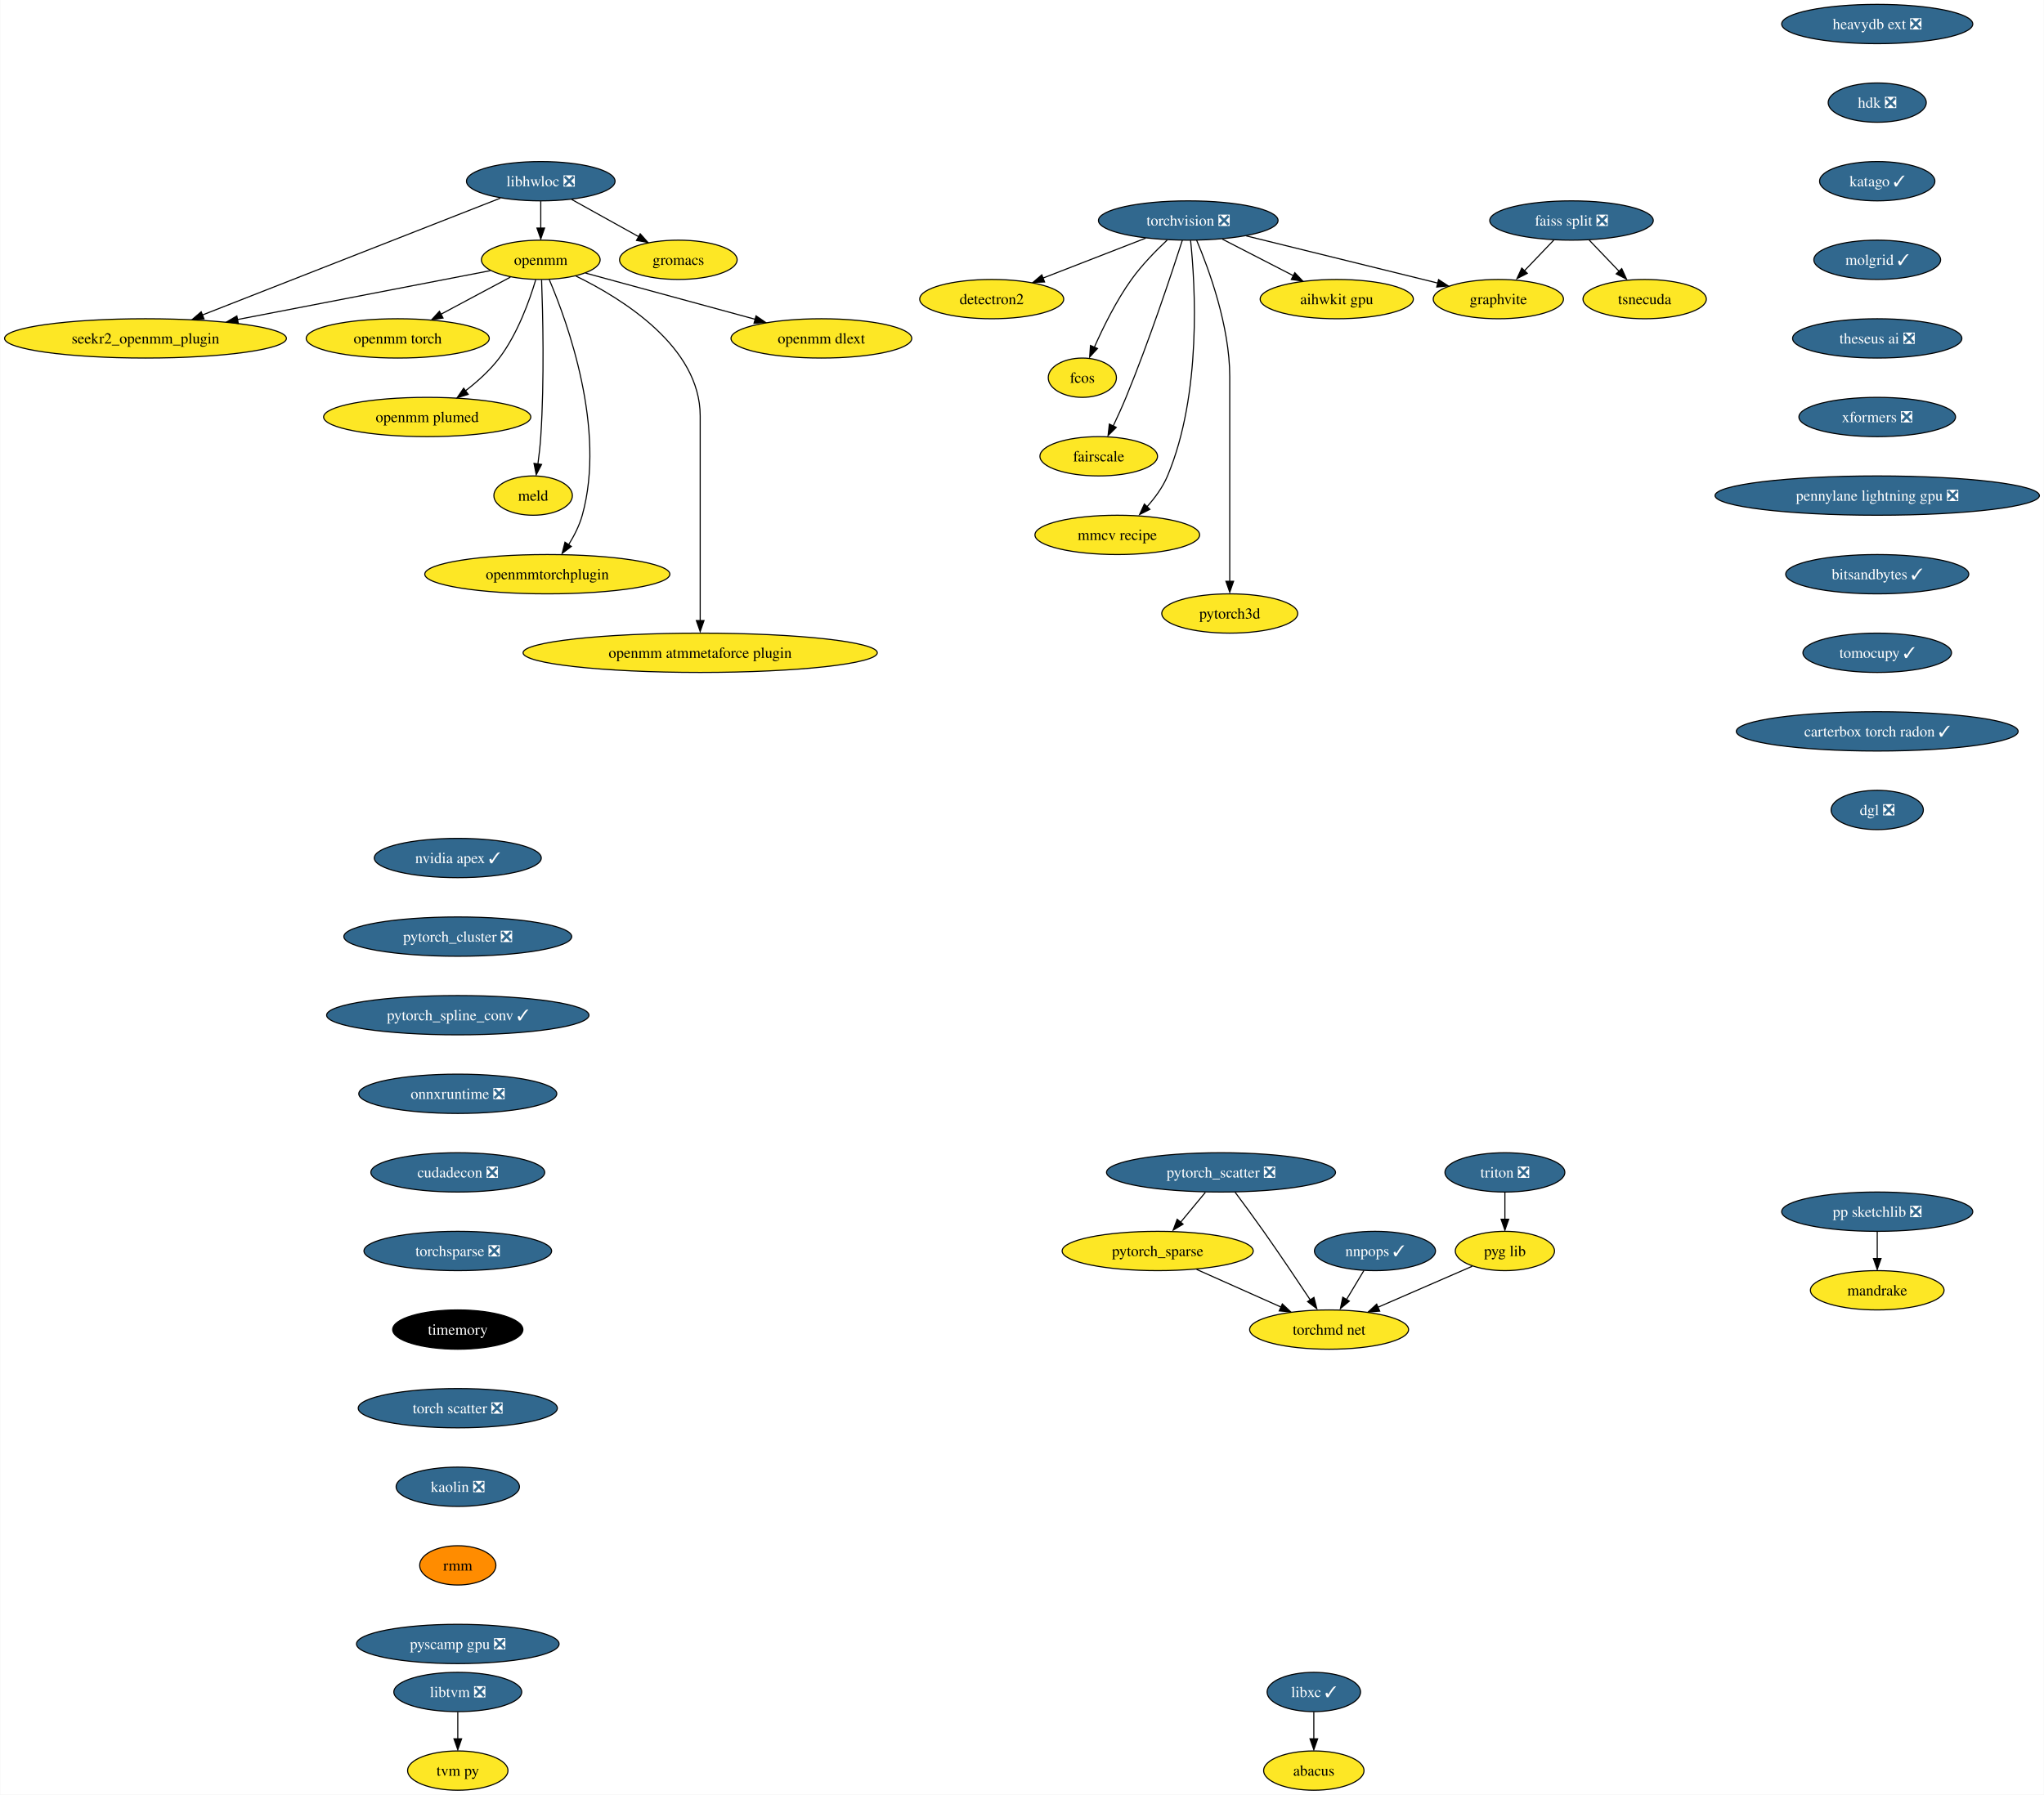
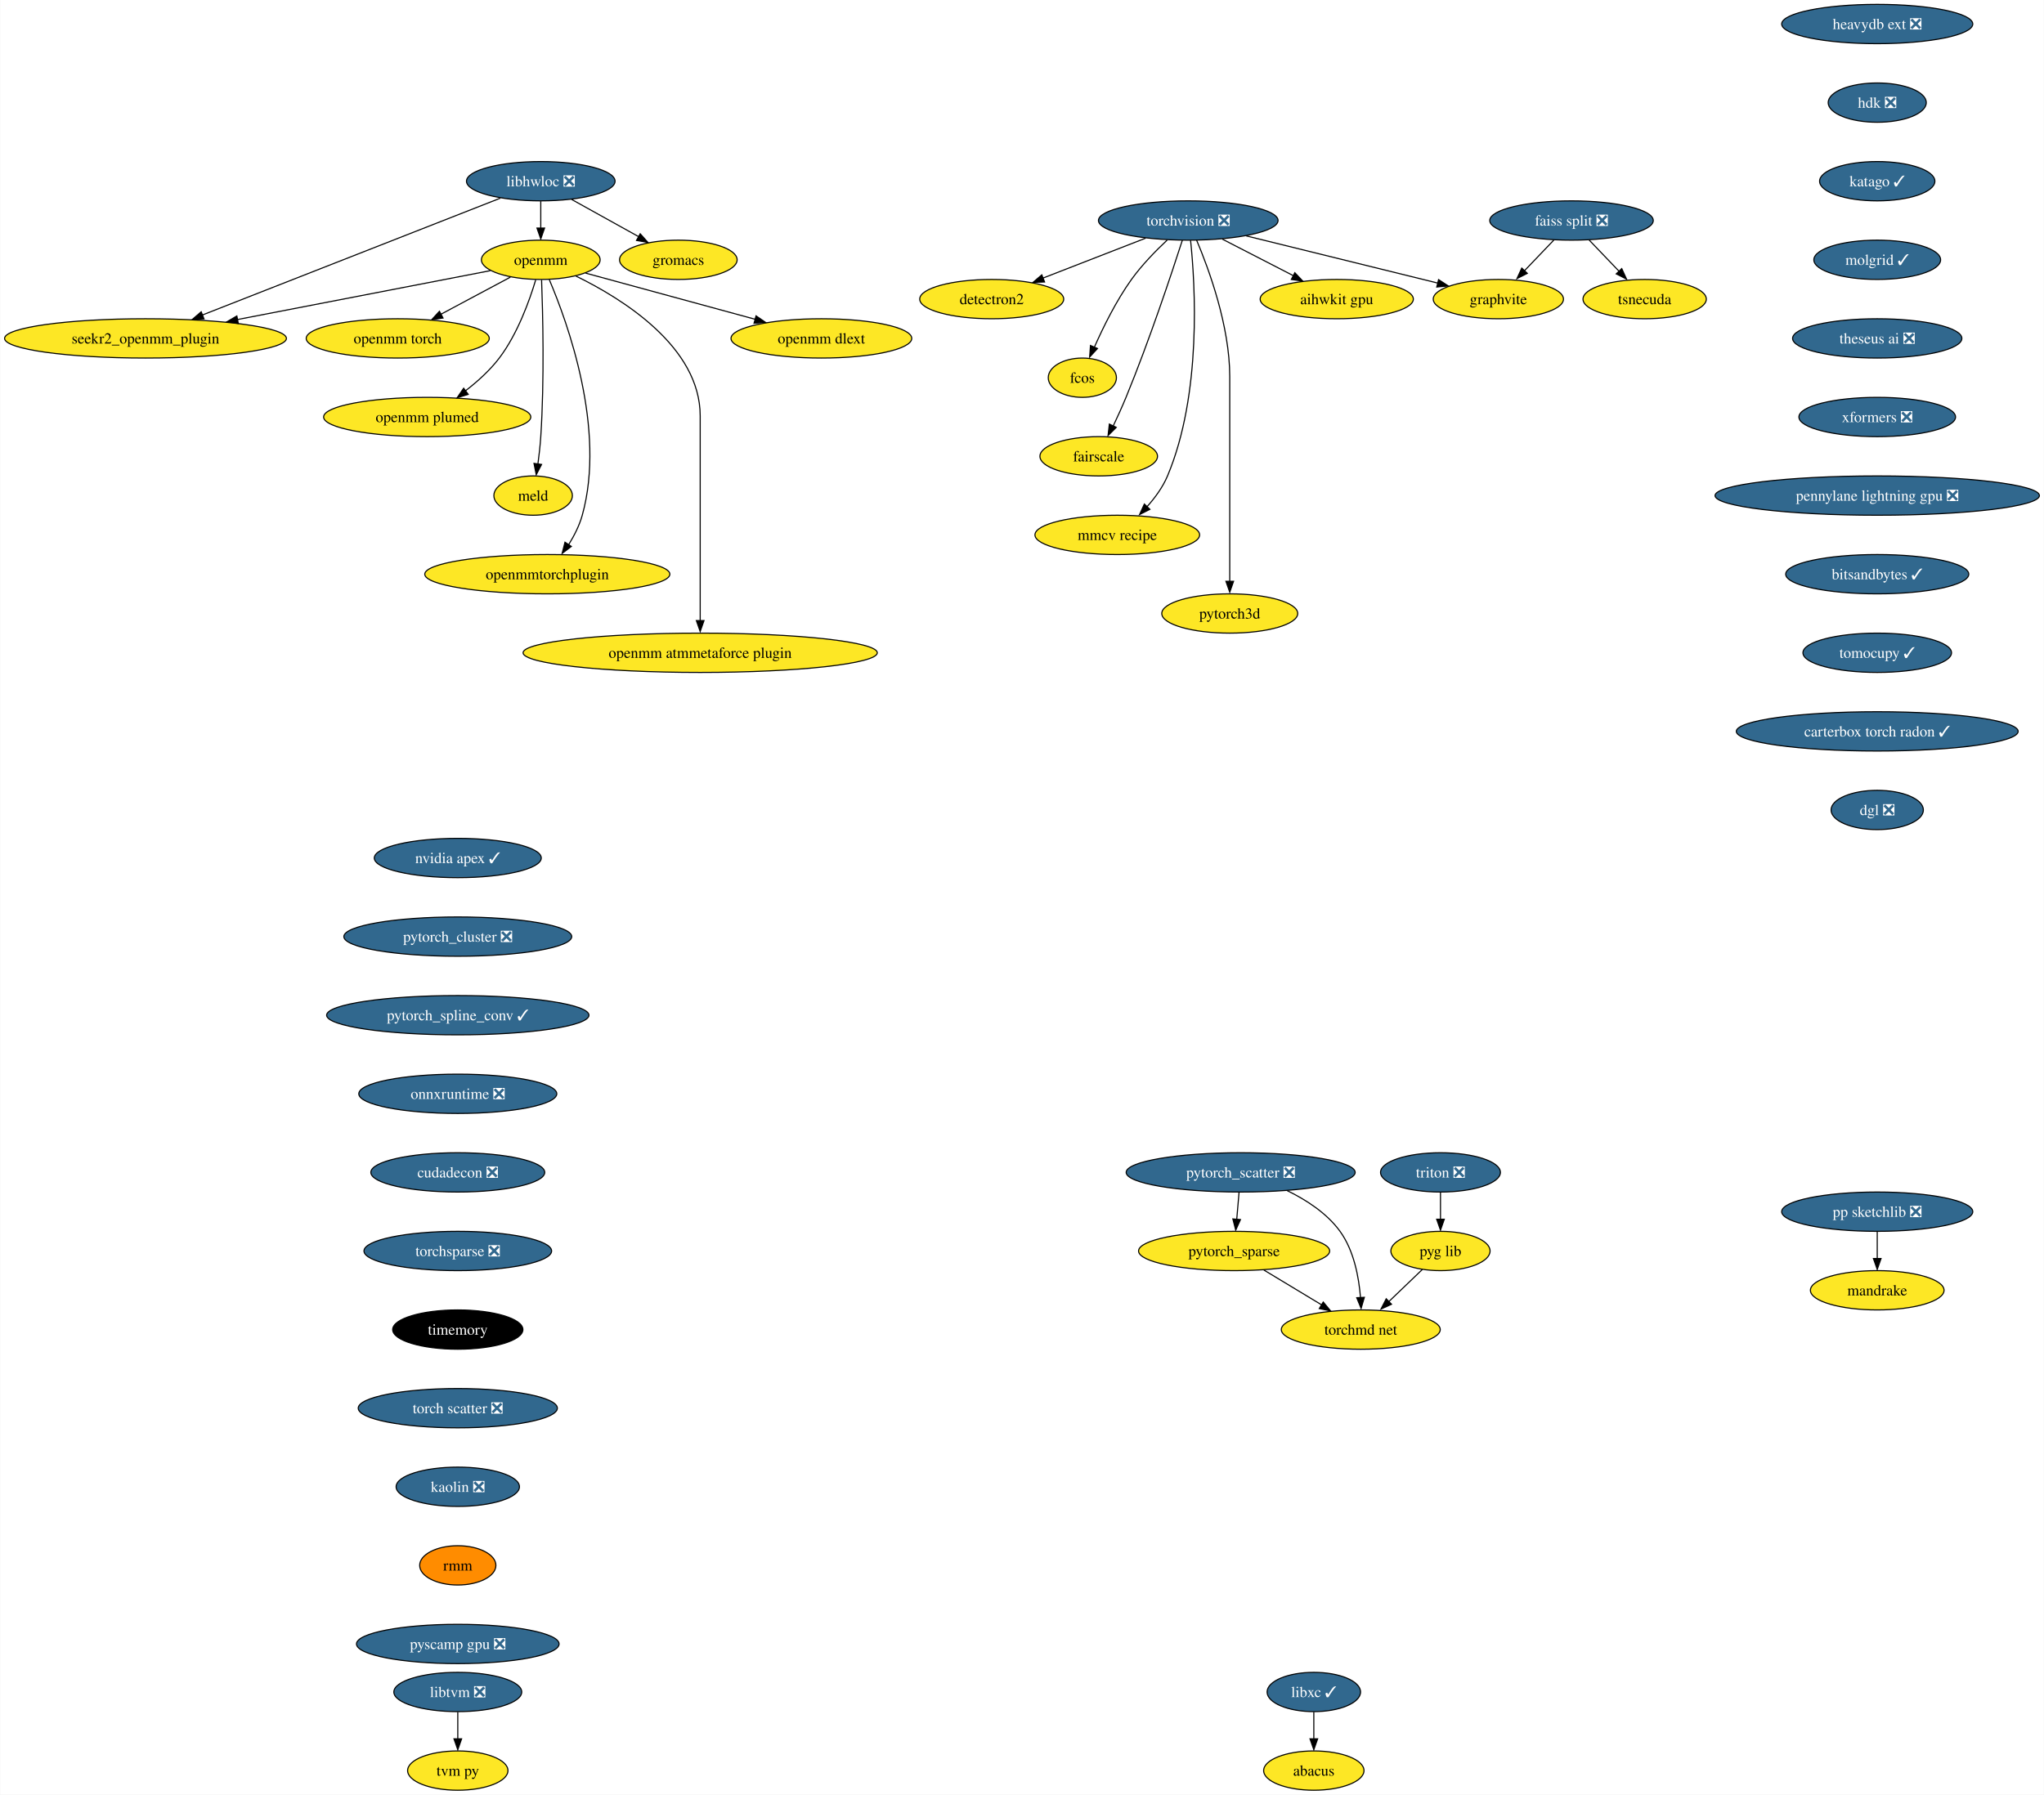
<svg xmlns="http://www.w3.org/2000/svg" xmlns:xlink="http://www.w3.org/1999/xlink" width="1872pt" height="1644pt" viewBox="0.00 0.00 1871.61 1644.00">
  <g id="graph0" class="graph" transform="scale(1 1) rotate(0) translate(4 1640)">
    <polygon fill="white" stroke="none" points="-4,4 -4,-1640 1867.61,-1640 1867.61,4 -4,4" />
    <g id="node1" class="node">
      <g id="a_node1">
        <a xlink:href="https://github.com/conda-forge/libhwloc-feedstock/pull/67" xlink:title="libhwloc ❎">
          <ellipse fill="#31688e" stroke="black" cx="491.07" cy="-1474" rx="68.04" ry="18" />
          <text text-anchor="middle" x="491.07" y="-1469.33" font-family="Times,serif" font-size="14.00" fill="white">libhwloc ❎</text>
        </a>
      </g>
    </g>
    <g id="node2" class="node">
      <g id="a_node2">
        <a xlink:href="https://github.com/conda-forge/openmm-feedstock" xlink:title="openmm">
          <ellipse fill="#fde725" stroke="black" cx="491.07" cy="-1402" rx="54.36" ry="18" />
          <text text-anchor="middle" x="491.07" y="-1397.33" font-family="Times,serif" font-size="14.00">openmm</text>
        </a>
      </g>
    </g>
    <g id="edge1" class="edge">
      <path fill="none" stroke="black" d="M491.07,-1455.7C491.07,-1448.24 491.07,-1439.32 491.07,-1430.97" />
      <polygon fill="black" stroke="black" points="494.57,-1431.1 491.07,-1421.1 487.57,-1431.1 494.57,-1431.1" />
    </g>
    <g id="node3" class="node">
      <g id="a_node3">
        <a xlink:href="https://github.com/conda-forge/seekr2_openmm_plugin-feedstock" xlink:title="seekr2_openmm_plugin">
          <ellipse fill="#fde725" stroke="black" cx="129.07" cy="-1330" rx="129.07" ry="18" />
          <text text-anchor="middle" x="129.07" y="-1325.33" font-family="Times,serif" font-size="14.00">seekr2_openmm_plugin</text>
        </a>
      </g>
    </g>
    <g id="edge2" class="edge">
      <path fill="none" stroke="black" d="M454.03,-1458.47C389.24,-1433.05 255.17,-1380.46 181.09,-1351.41" />
      <polygon fill="black" stroke="black" points="182.64,-1347.86 172.05,-1347.47 180.08,-1354.38 182.64,-1347.86" />
    </g>
    <g id="node4" class="node">
      <g id="a_node4">
        <a xlink:href="https://github.com/conda-forge/gromacs-feedstock" xlink:title="gromacs">
          <ellipse fill="#fde725" stroke="black" cx="617.07" cy="-1402" rx="53.84" ry="18" />
          <text text-anchor="middle" x="617.07" y="-1397.33" font-family="Times,serif" font-size="14.00">gromacs</text>
        </a>
      </g>
    </g>
    <g id="edge3" class="edge">
      <path fill="none" stroke="black" d="M519.35,-1457.29C537.47,-1447.22 561.17,-1434.05 580.7,-1423.21" />
      <polygon fill="black" stroke="black" points="582.14,-1425.85 589.18,-1417.94 578.74,-1419.73 582.14,-1425.85" />
    </g>
    <g id="edge4" class="edge">
      <path fill="none" stroke="black" d="M444.86,-1392.06C386.54,-1380.79 285.16,-1361.18 213,-1347.23" />
      <polygon fill="black" stroke="black" points="214.06,-1343.68 203.58,-1345.21 212.73,-1350.55 214.06,-1343.68" />
    </g>
    <g id="node5" class="node">
      <g id="a_node5">
        <a xlink:href="https://github.com/conda-forge/openmm-torch-feedstock" xlink:title="openmm torch">
          <ellipse fill="#fde725" stroke="black" cx="360.07" cy="-1330" rx="83.83" ry="18" />
          <text text-anchor="middle" x="360.07" y="-1325.33" font-family="Times,serif" font-size="14.00">openmm torch</text>
        </a>
      </g>
    </g>
    <g id="edge5" class="edge">
      <path fill="none" stroke="black" d="M463.29,-1386.15C444.75,-1376.25 420.09,-1363.07 399.52,-1352.08" />
      <polygon fill="black" stroke="black" points="401.56,-1348.67 391.1,-1347.04 398.27,-1354.84 401.56,-1348.67" />
    </g>
    <g id="node6" class="node">
      <g id="a_node6">
        <a xlink:href="https://github.com/conda-forge/openmm-plumed-feedstock" xlink:title="openmm plumed">
          <ellipse fill="#fde725" stroke="black" cx="387.07" cy="-1258" rx="94.88" ry="18" />
          <text text-anchor="middle" x="387.07" y="-1253.33" font-family="Times,serif" font-size="14.00">openmm plumed</text>
        </a>
      </g>
    </g>
    <g id="edge6" class="edge">
      <path fill="none" stroke="black" d="M486.43,-1383.63C480.77,-1364.68 469.82,-1334.09 453.07,-1312 444.52,-1300.73 433.07,-1290.44 422.11,-1281.99" />
      <polygon fill="black" stroke="black" points="424.61,-1278.75 414.49,-1275.62 420.45,-1284.38 424.61,-1278.75" />
    </g>
    <g id="node7" class="node">
      <g id="a_node7">
        <a xlink:href="https://github.com/conda-forge/meld-feedstock" xlink:title="meld">
          <ellipse fill="#fde725" stroke="black" cx="484.07" cy="-1186" rx="35.95" ry="18" />
          <text text-anchor="middle" x="484.07" y="-1181.33" font-family="Times,serif" font-size="14.00">meld</text>
        </a>
      </g>
    </g>
    <g id="edge7" class="edge">
      <path fill="none" stroke="black" d="M491.82,-1383.58C492.92,-1354.02 494.5,-1292.16 491.07,-1240 490.53,-1231.82 489.53,-1222.97 488.45,-1214.89" />
      <polygon fill="black" stroke="black" points="491.8,-1214.53 486.91,-1205.13 484.87,-1215.52 491.8,-1214.53" />
    </g>
    <g id="node8" class="node">
      <g id="a_node8">
        <a xlink:href="https://github.com/conda-forge/openmmtorchplugin-feedstock" xlink:title="openmmtorchplugin">
          <ellipse fill="#fde725" stroke="black" cx="497.07" cy="-1114" rx="112.24" ry="18" />
          <text text-anchor="middle" x="497.07" y="-1109.33" font-family="Times,serif" font-size="14.00">openmmtorchplugin</text>
        </a>
      </g>
    </g>
    <g id="edge8" class="edge">
      <path fill="none" stroke="black" d="M498.89,-1383.77C515.5,-1344.76 551.06,-1246.97 529.07,-1168 526.46,-1158.62 521.69,-1149.25 516.62,-1141.05" />
      <polygon fill="black" stroke="black" points="519.08,-1139.43 510.64,-1133.03 513.25,-1143.3 519.08,-1139.43" />
    </g>
    <g id="node9" class="node">
      <g id="a_node9">
        <a xlink:href="https://github.com/conda-forge/openmm-atmmetaforce-plugin-feedstock" xlink:title="openmm atmmetaforce plugin">
          <ellipse fill="#fde725" stroke="black" cx="637.07" cy="-1042" rx="162.22" ry="18" />
          <text text-anchor="middle" x="637.07" y="-1037.33" font-family="Times,serif" font-size="14.00">openmm atmmetaforce plugin</text>
        </a>
      </g>
    </g>
    <g id="edge9" class="edge">
      <path fill="none" stroke="black" d="M523.11,-1387.19C566.09,-1366.25 637.07,-1322.12 637.07,-1259 637.07,-1259 637.07,-1259 637.07,-1185 637.07,-1145.57 637.07,-1099.97 637.07,-1071.31" />
      <polygon fill="black" stroke="black" points="640.57,-1071.49 637.07,-1061.49 633.57,-1071.49 640.57,-1071.49" />
    </g>
    <g id="node10" class="node">
      <g id="a_node10">
        <a xlink:href="https://github.com/conda-forge/openmm-dlext-feedstock" xlink:title="openmm dlext">
          <ellipse fill="#fde725" stroke="black" cx="748.07" cy="-1330" rx="82.77" ry="18" />
          <text text-anchor="middle" x="748.07" y="-1325.33" font-family="Times,serif" font-size="14.00">openmm dlext</text>
        </a>
      </g>
    </g>
    <g id="edge10" class="edge">
      <path fill="none" stroke="black" d="M532.08,-1389.83C573.98,-1378.42 639.5,-1360.57 687.4,-1347.52" />
      <polygon fill="black" stroke="black" points="688.22,-1350.66 696.95,-1344.65 686.38,-1343.9 688.22,-1350.66" />
    </g>
    <g id="node11" class="node">
      <g id="a_node11">
        <a xlink:href="https://github.com/conda-forge/torchvision-feedstock/pull/77" xlink:title="torchvision ❎">
          <ellipse fill="#31688e" stroke="black" cx="1084.07" cy="-1438" rx="82.25" ry="18" />
          <text text-anchor="middle" x="1084.07" y="-1433.33" font-family="Times,serif" font-size="14.00" fill="white">torchvision ❎</text>
        </a>
      </g>
    </g>
    <g id="node12" class="node">
      <g id="a_node12">
        <a xlink:href="https://github.com/conda-forge/detectron2-feedstock" xlink:title="detectron2">
          <ellipse fill="#fde725" stroke="black" cx="904.07" cy="-1366" rx="65.94" ry="18" />
          <text text-anchor="middle" x="904.07" y="-1361.33" font-family="Times,serif" font-size="14.00">detectron2</text>
        </a>
      </g>
    </g>
    <g id="edge11" class="edge">
      <path fill="none" stroke="black" d="M1045.01,-1421.81C1017.36,-1411.06 980.14,-1396.58 950.89,-1385.21" />
      <polygon fill="black" stroke="black" points="952.49,-1381.69 941.9,-1381.32 949.95,-1388.21 952.49,-1381.69" />
    </g>
    <g id="node13" class="node">
      <g id="a_node13">
        <a xlink:href="https://github.com/conda-forge/fcos-feedstock" xlink:title="fcos">
          <ellipse fill="#fde725" stroke="black" cx="987.07" cy="-1294" rx="31.22" ry="18" />
          <text text-anchor="middle" x="987.07" y="-1289.33" font-family="Times,serif" font-size="14.00">fcos</text>
        </a>
      </g>
    </g>
    <g id="edge12" class="edge">
      <path fill="none" stroke="black" d="M1064.78,-1420.09C1054.28,-1410.25 1041.54,-1397.2 1032.07,-1384 1018.16,-1364.59 1006.17,-1340.26 998.08,-1321.95" />
      <polygon fill="black" stroke="black" points="1000.94,-1320.75 993.78,-1312.94 994.51,-1323.51 1000.94,-1320.75" />
    </g>
    <g id="node14" class="node">
      <g id="a_node14">
        <a xlink:href="https://github.com/conda-forge/fairscale-feedstock" xlink:title="fairscale">
          <ellipse fill="#fde725" stroke="black" cx="1002.07" cy="-1222" rx="53.84" ry="18" />
          <text text-anchor="middle" x="1002.07" y="-1217.33" font-family="Times,serif" font-size="14.00">fairscale</text>
        </a>
      </g>
    </g>
    <g id="edge13" class="edge">
      <path fill="none" stroke="black" d="M1078.64,-1419.87C1069.09,-1390.21 1048.29,-1327.55 1027.07,-1276 1023.53,-1267.4 1019.33,-1258.19 1015.4,-1249.89" />
      <polygon fill="black" stroke="black" points="1018.12,-1248.48 1010.62,-1240.99 1011.81,-1251.52 1018.12,-1248.48" />
    </g>
    <g id="node15" class="node">
      <g id="a_node15">
        <a xlink:href="https://github.com/conda-forge/graphvite-feedstock" xlink:title="graphvite">
          <ellipse fill="#fde725" stroke="black" cx="1368.07" cy="-1366" rx="59.63" ry="18" />
          <text text-anchor="middle" x="1368.07" y="-1361.33" font-family="Times,serif" font-size="14.00">graphvite</text>
        </a>
      </g>
    </g>
    <g id="edge14" class="edge">
      <path fill="none" stroke="black" d="M1137.16,-1423.92C1187.22,-1411.58 1261.95,-1393.16 1312.74,-1380.64" />
      <polygon fill="black" stroke="black" points="1313.32,-1383.85 1322.19,-1378.06 1311.65,-1377.06 1313.32,-1383.85" />
    </g>
    <g id="node16" class="node">
      <g id="a_node16">
        <a xlink:href="https://github.com/conda-forge/mmcv-recipe-feedstock" xlink:title="mmcv recipe">
          <ellipse fill="#fde725" stroke="black" cx="1019.07" cy="-1150" rx="75.41" ry="18" />
          <text text-anchor="middle" x="1019.07" y="-1145.33" font-family="Times,serif" font-size="14.00">mmcv recipe</text>
        </a>
      </g>
    </g>
    <g id="edge15" class="edge">
      <path fill="none" stroke="black" d="M1086.2,-1419.77C1090.37,-1379.95 1096.7,-1279.2 1065.07,-1204 1060.68,-1193.56 1053.41,-1183.7 1045.93,-1175.39" />
      <polygon fill="black" stroke="black" points="1048.93,-1173.42 1039.48,-1168.63 1043.88,-1178.27 1048.93,-1173.42" />
    </g>
    <g id="node17" class="node">
      <g id="a_node17">
        <a xlink:href="https://github.com/conda-forge/pytorch3d-feedstock" xlink:title="pytorch3d">
          <ellipse fill="#fde725" stroke="black" cx="1122.07" cy="-1078" rx="62.26" ry="18" />
          <text text-anchor="middle" x="1122.07" y="-1073.33" font-family="Times,serif" font-size="14.00">pytorch3d</text>
        </a>
      </g>
    </g>
    <g id="edge16" class="edge">
      <path fill="none" stroke="black" d="M1091.76,-1419.91C1102.87,-1393.62 1122.07,-1341.45 1122.07,-1295 1122.07,-1295 1122.07,-1295 1122.07,-1221 1122.07,-1181.57 1122.07,-1135.97 1122.07,-1107.31" />
      <polygon fill="black" stroke="black" points="1125.57,-1107.49 1122.07,-1097.49 1118.57,-1107.49 1125.57,-1107.49" />
    </g>
    <g id="node18" class="node">
      <g id="a_node18">
        <a xlink:href="https://github.com/conda-forge/aihwkit-gpu-feedstock" xlink:title="aihwkit gpu">
          <ellipse fill="#fde725" stroke="black" cx="1220.07" cy="-1366" rx="70.15" ry="18" />
          <text text-anchor="middle" x="1220.07" y="-1361.33" font-family="Times,serif" font-size="14.00">aihwkit gpu</text>
        </a>
      </g>
    </g>
    <g id="edge17" class="edge">
      <path fill="none" stroke="black" d="M1115.27,-1420.94C1134.64,-1410.97 1159.69,-1398.08 1180.45,-1387.39" />
      <polygon fill="black" stroke="black" points="1181.66,-1390.19 1188.95,-1382.5 1178.46,-1383.97 1181.66,-1390.19" />
    </g>
    <g id="node19" class="node">
      <g id="a_node19">
        <a xlink:href="https://github.com/conda-forge/libxc-feedstock/pull/58" xlink:title="libxc ✓">
          <ellipse fill="#31688e" stroke="black" cx="1199.07" cy="-90" rx="42.79" ry="18" />
          <text text-anchor="middle" x="1199.07" y="-85.33" font-family="Times,serif" font-size="14.00" fill="white">libxc ✓</text>
        </a>
      </g>
    </g>
    <g id="node20" class="node">
      <g id="a_node20">
        <a xlink:href="https://github.com/conda-forge/abacus-feedstock" xlink:title="abacus">
          <ellipse fill="#fde725" stroke="black" cx="1199.07" cy="-18" rx="45.95" ry="18" />
          <text text-anchor="middle" x="1199.07" y="-13.32" font-family="Times,serif" font-size="14.00">abacus</text>
        </a>
      </g>
    </g>
    <g id="edge18" class="edge">
      <path fill="none" stroke="black" d="M1199.07,-71.7C1199.07,-64.24 1199.07,-55.32 1199.07,-46.97" />
      <polygon fill="black" stroke="black" points="1202.57,-47.1 1199.07,-37.1 1195.57,-47.1 1202.57,-47.1" />
    </g>
    <g id="node21" class="node">
      <g id="a_node21">
        <a xlink:href="https://github.com/conda-forge/nvidia-apex-feedstock/pull/34" xlink:title="nvidia apex ✓">
          <ellipse fill="#31688e" stroke="black" cx="415.07" cy="-854" rx="76.46" ry="18" />
          <text text-anchor="middle" x="415.07" y="-849.33" font-family="Times,serif" font-size="14.00" fill="white">nvidia apex ✓</text>
        </a>
      </g>
    </g>
    <g id="node22" class="node">
      <g id="a_node22">
        <a xlink:href="https://github.com/conda-forge/pytorch_cluster-feedstock/pull/44" xlink:title="pytorch_cluster ❎">
          <ellipse fill="#31688e" stroke="black" cx="415.07" cy="-782" rx="104.35" ry="18" />
          <text text-anchor="middle" x="415.07" y="-777.33" font-family="Times,serif" font-size="14.00" fill="white">pytorch_cluster ❎</text>
        </a>
      </g>
    </g>
    <g id="node27" class="node">
      <g id="a_node27">
        <a xlink:href="https://github.com/conda-forge/pytorch_spline_conv-feedstock/pull/33" xlink:title="pytorch_spline_conv ✓">
          <ellipse fill="#31688e" stroke="black" cx="415.07" cy="-710" rx="120.13" ry="18" />
          <text text-anchor="middle" x="415.07" y="-705.33" font-family="Times,serif" font-size="14.00" fill="white">pytorch_spline_conv ✓</text>
        </a>
      </g>
    </g>
    <g id="node23" class="node">
      <g id="a_node23">
        <a xlink:href="https://github.com/conda-forge/pp-sketchlib-feedstock/pull/45" xlink:title="pp sketchlib ❎">
          <ellipse fill="#31688e" stroke="black" cx="1715.07" cy="-530" rx="87.51" ry="18" />
          <text text-anchor="middle" x="1715.07" y="-525.33" font-family="Times,serif" font-size="14.00" fill="white">pp sketchlib ❎</text>
        </a>
      </g>
    </g>
    <g id="node24" class="node">
      <g id="a_node24">
        <a xlink:href="https://github.com/conda-forge/mandrake-feedstock" xlink:title="mandrake">
          <ellipse fill="#fde725" stroke="black" cx="1715.07" cy="-458" rx="61.2" ry="18" />
          <text text-anchor="middle" x="1715.07" y="-453.32" font-family="Times,serif" font-size="14.00">mandrake</text>
        </a>
      </g>
    </g>
    <g id="edge20" class="edge">
      <path fill="none" stroke="black" d="M1715.07,-511.7C1715.07,-504.24 1715.07,-495.32 1715.07,-486.97" />
      <polygon fill="black" stroke="black" points="1718.57,-487.1 1715.07,-477.1 1711.57,-487.1 1718.57,-487.1" />
    </g>
    <g id="node25" class="node">
      <g id="a_node25">
        <a xlink:href="https://github.com/conda-forge/faiss-split-feedstock/pull/70" xlink:title="faiss split ❎">
          <ellipse fill="#31688e" stroke="black" cx="1435.07" cy="-1438" rx="74.88" ry="18" />
          <text text-anchor="middle" x="1435.07" y="-1433.33" font-family="Times,serif" font-size="14.00" fill="white">faiss split ❎</text>
        </a>
      </g>
    </g>
    <g id="edge21" class="edge">
      <path fill="none" stroke="black" d="M1418.85,-1420.05C1410.71,-1411.54 1400.68,-1401.07 1391.7,-1391.68" />
      <polygon fill="black" stroke="black" points="1394.58,-1389.59 1385.14,-1384.79 1389.53,-1394.43 1394.58,-1389.59" />
    </g>
    <g id="node26" class="node">
      <g id="a_node26">
        <a xlink:href="https://github.com/conda-forge/tsnecuda-feedstock" xlink:title="tsnecuda">
          <ellipse fill="#fde725" stroke="black" cx="1502.07" cy="-1366" rx="56.47" ry="18" />
          <text text-anchor="middle" x="1502.07" y="-1361.33" font-family="Times,serif" font-size="14.00">tsnecuda</text>
        </a>
      </g>
    </g>
    <g id="edge22" class="edge">
      <path fill="none" stroke="black" d="M1451.29,-1420.05C1459.64,-1411.33 1469.97,-1400.54 1479.12,-1390.98" />
      <polygon fill="black" stroke="black" points="1481.08,-1393.95 1485.46,-1384.31 1476.02,-1389.11 1481.08,-1393.95" />
    </g>
    <g id="node31" class="node">
      <g id="a_node31">
        <a xlink:href="https://github.com/conda-forge/onnxruntime-feedstock/pull/79" xlink:title="onnxruntime ❎">
          <ellipse fill="#31688e" stroke="black" cx="415.07" cy="-638" rx="90.67" ry="18" />
          <text text-anchor="middle" x="415.07" y="-633.33" font-family="Times,serif" font-size="14.00" fill="white">onnxruntime ❎</text>
        </a>
      </g>
    </g>
    <g id="node28" class="node">
      <g id="a_node28">
        <a xlink:href="https://github.com/conda-forge/pytorch_scatter-feedstock/pull/54" xlink:title="pytorch_scatter ❎">
-           <ellipse fill="#31688e" stroke="black" cx="1114.07" cy="-566" rx="104.87" ry="18" />
-           <text text-anchor="middle" x="1114.07" y="-561.33" font-family="Times,serif" font-size="14.00" fill="white">pytorch_scatter ❎</text>
+           <ellipse fill="#31688e" stroke="black" cx="1132.07" cy="-566" rx="104.87" ry="18" />
+           <text text-anchor="middle" x="1132.07" y="-561.33" font-family="Times,serif" font-size="14.00" fill="white">pytorch_scatter ❎</text>
        </a>
      </g>
    </g>
    <g id="node29" class="node">
      <g id="a_node29">
        <a xlink:href="https://github.com/conda-forge/pytorch_sparse-feedstock" xlink:title="pytorch_sparse">
-           <ellipse fill="#fde725" stroke="black" cx="1056.07" cy="-494" rx="87.51" ry="18" />
-           <text text-anchor="middle" x="1056.07" y="-489.32" font-family="Times,serif" font-size="14.00">pytorch_sparse</text>
+           <ellipse fill="#fde725" stroke="black" cx="1126.07" cy="-494" rx="87.51" ry="18" />
+           <text text-anchor="middle" x="1126.07" y="-489.32" font-family="Times,serif" font-size="14.00">pytorch_sparse</text>
        </a>
      </g>
    </g>
    <g id="edge24" class="edge">
-       <path fill="none" stroke="black" d="M1099.74,-547.7C1092.92,-539.47 1084.64,-529.48 1077.14,-520.42" />
-       <polygon fill="black" stroke="black" points="1079.32,-518.57 1070.24,-513.1 1073.93,-523.04 1079.32,-518.57" />
+       <path fill="none" stroke="black" d="M1130.59,-547.7C1129.95,-540.24 1129.19,-531.32 1128.47,-522.97" />
+       <polygon fill="black" stroke="black" points="1131.88,-522.77 1127.54,-513.1 1124.91,-523.37 1131.88,-522.77" />
    </g>
    <g id="node30" class="node">
      <g id="a_node30">
        <a xlink:href="https://github.com/conda-forge/torchmd-net-feedstock" xlink:title="torchmd net">
-           <ellipse fill="#fde725" stroke="black" cx="1213.07" cy="-422" rx="72.78" ry="18" />
-           <text text-anchor="middle" x="1213.07" y="-417.32" font-family="Times,serif" font-size="14.00">torchmd net</text>
+           <ellipse fill="#fde725" stroke="black" cx="1242.07" cy="-422" rx="72.78" ry="18" />
+           <text text-anchor="middle" x="1242.07" y="-417.32" font-family="Times,serif" font-size="14.00">torchmd net</text>
        </a>
      </g>
    </g>
    <g id="edge25" class="edge">
-       <path fill="none" stroke="black" d="M1126.9,-547.94C1134.6,-537.62 1144.52,-524.14 1153.07,-512 1167.88,-490.98 1184.15,-466.77 1196.01,-448.91" />
-       <polygon fill="black" stroke="black" points="1199.17,-451.47 1201.78,-441.2 1193.34,-447.61 1199.17,-451.47" />
+       <path fill="none" stroke="black" d="M1174.66,-549.3C1192.14,-540.8 1211.06,-528.58 1223.07,-512 1235.81,-494.41 1240.35,-470.05 1241.82,-451.26" />
+       <polygon fill="black" stroke="black" points="1245.36,-451.56 1242.38,-441.39 1238.37,-451.19 1245.36,-451.56" />
    </g>
    <g id="edge26" class="edge">
-       <path fill="none" stroke="black" d="M1091.7,-477.12C1114.68,-466.87 1144.73,-453.47 1169.18,-442.57" />
-       <polygon fill="black" stroke="black" points="1170.23,-445.49 1177.93,-438.22 1167.38,-439.1 1170.23,-445.49" />
+       <path fill="none" stroke="black" d="M1153.27,-476.59C1169.09,-467.04 1189.22,-454.9 1206.31,-444.58" />
+       <polygon fill="black" stroke="black" points="1207.69,-447.23 1214.45,-439.07 1204.08,-441.24 1207.69,-447.23" />
    </g>
    <g id="node34" class="node">
      <g id="a_node34">
        <a xlink:href="https://github.com/conda-forge/cudadecon-feedstock/pull/26" xlink:title="cudadecon ❎">
          <ellipse fill="#31688e" stroke="black" cx="415.07" cy="-566" rx="79.62" ry="18" />
          <text text-anchor="middle" x="415.07" y="-561.33" font-family="Times,serif" font-size="14.00" fill="white">cudadecon ❎</text>
        </a>
      </g>
    </g>
    <g id="node32" class="node">
      <g id="a_node32">
        <a xlink:href="https://github.com/conda-forge/libtvm-feedstock/pull/32" xlink:title="libtvm ❎">
          <ellipse fill="#31688e" stroke="black" cx="415.07" cy="-90" rx="58.57" ry="18" />
          <text text-anchor="middle" x="415.07" y="-85.33" font-family="Times,serif" font-size="14.00" fill="white">libtvm ❎</text>
        </a>
      </g>
    </g>
    <g id="node33" class="node">
      <g id="a_node33">
        <a xlink:href="https://github.com/conda-forge/tvm-py-feedstock" xlink:title="tvm py">
          <ellipse fill="#fde725" stroke="black" cx="415.07" cy="-18" rx="45.95" ry="18" />
          <text text-anchor="middle" x="415.07" y="-13.32" font-family="Times,serif" font-size="14.00">tvm py</text>
        </a>
      </g>
    </g>
    <g id="edge28" class="edge">
      <path fill="none" stroke="black" d="M415.07,-71.7C415.07,-64.24 415.07,-55.32 415.07,-46.97" />
      <polygon fill="black" stroke="black" points="418.57,-47.1 415.07,-37.1 411.57,-47.1 418.57,-47.1" />
    </g>
    <g id="node35" class="node">
      <g id="a_node35">
        <a xlink:href="https://github.com/conda-forge/torchsparse-feedstock/pull/27" xlink:title="torchsparse ❎">
          <ellipse fill="#31688e" stroke="black" cx="415.07" cy="-494" rx="85.93" ry="18" />
          <text text-anchor="middle" x="415.07" y="-489.32" font-family="Times,serif" font-size="14.00" fill="white">torchsparse ❎</text>
        </a>
      </g>
    </g>
    <g id="node36" class="node">
      <g id="a_node36">
        <a xlink:href="https://github.com/conda-forge/timemory-feedstock" xlink:title="timemory">
          <ellipse fill="#000000" stroke="black" cx="415.07" cy="-422" rx="59.63" ry="18" />
          <text text-anchor="middle" x="415.07" y="-417.32" font-family="Times,serif" font-size="14.00" fill="white">timemory</text>
        </a>
      </g>
    </g>
    <g id="node37" class="node">
      <g id="a_node37">
        <a xlink:href="https://github.com/conda-forge/torch-scatter-feedstock/pull/19" xlink:title="torch scatter ❎">
          <ellipse fill="#31688e" stroke="black" cx="415.07" cy="-350" rx="91.19" ry="18" />
          <text text-anchor="middle" x="415.07" y="-345.32" font-family="Times,serif" font-size="14.00" fill="white">torch scatter ❎</text>
        </a>
      </g>
    </g>
    <g id="node38" class="node">
      <g id="a_node38">
        <a xlink:href="https://github.com/conda-forge/kaolin-feedstock/pull/19" xlink:title="kaolin ❎">
          <ellipse fill="#31688e" stroke="black" cx="415.07" cy="-278" rx="56.47" ry="18" />
          <text text-anchor="middle" x="415.07" y="-273.32" font-family="Times,serif" font-size="14.00" fill="white">kaolin ❎</text>
        </a>
      </g>
    </g>
    <g id="node39" class="node">
      <g id="a_node39">
        <a xlink:href="https://github.com/conda-forge/rmm-feedstock" xlink:title="rmm">
          <ellipse fill="#ff8c00" stroke="black" cx="415.07" cy="-206" rx="34.9" ry="18" />
          <text text-anchor="middle" x="415.07" y="-201.33" font-family="Times,serif" font-size="14.00">rmm</text>
        </a>
      </g>
    </g>
    <g id="node40" class="node">
      <g id="a_node40">
        <a xlink:href="https://github.com/conda-forge/pyscamp-gpu-feedstock/pull/8" xlink:title="pyscamp gpu ❎">
          <ellipse fill="#31688e" stroke="black" cx="415.07" cy="-134" rx="92.77" ry="18" />
          <text text-anchor="middle" x="415.07" y="-129.32" font-family="Times,serif" font-size="14.00" fill="white">pyscamp gpu ❎</text>
        </a>
      </g>
    </g>
    <g id="node41" class="node">
      <g id="a_node41">
-         <a xlink:href="https://github.com/conda-forge/nnpops-feedstock/pull/28" xlink:title="nnpops ✓">
-           <ellipse fill="#31688e" stroke="black" cx="1255.07" cy="-494" rx="55.42" ry="18" />
-           <text text-anchor="middle" x="1255.07" y="-489.32" font-family="Times,serif" font-size="14.00" fill="white">nnpops ✓</text>
-         </a>
-       </g>
-     </g>
-     <g id="edge36" class="edge">
-       <path fill="none" stroke="black" d="M1244.91,-476.05C1240.13,-468.09 1234.32,-458.41 1228.98,-449.51" />
-       <polygon fill="black" stroke="black" points="1231.58,-448.05 1223.44,-441.28 1225.58,-451.65 1231.58,-448.05" />
+         <a xlink:href="https://github.com/conda-forge/triton-feedstock/pull/8" xlink:title="triton ❎">
+           <ellipse fill="#31688e" stroke="black" cx="1315.07" cy="-566" rx="54.89" ry="18" />
+           <text text-anchor="middle" x="1315.07" y="-561.33" font-family="Times,serif" font-size="14.00" fill="white">triton ❎</text>
+         </a>
+       </g>
    </g>
    <g id="node42" class="node">
      <g id="a_node42">
-         <a xlink:href="https://github.com/conda-forge/triton-feedstock/pull/8" xlink:title="triton ❎">
-           <ellipse fill="#31688e" stroke="black" cx="1374.07" cy="-566" rx="54.89" ry="18" />
-           <text text-anchor="middle" x="1374.07" y="-561.33" font-family="Times,serif" font-size="14.00" fill="white">triton ❎</text>
-         </a>
-       </g>
+         <a xlink:href="https://github.com/conda-forge/pyg-lib-feedstock" xlink:title="pyg lib">
+           <ellipse fill="#fde725" stroke="black" cx="1315.07" cy="-494" rx="45.42" ry="18" />
+           <text text-anchor="middle" x="1315.07" y="-489.32" font-family="Times,serif" font-size="14.00">pyg lib</text>
+         </a>
+       </g>
+     </g>
+     <g id="edge36" class="edge">
+       <path fill="none" stroke="black" d="M1315.07,-547.7C1315.07,-540.24 1315.07,-531.32 1315.07,-522.97" />
+       <polygon fill="black" stroke="black" points="1318.57,-523.1 1315.07,-513.1 1311.57,-523.1 1318.57,-523.1" />
+     </g>
+     <g id="edge37" class="edge">
+       <path fill="none" stroke="black" d="M1298.51,-477.12C1289.35,-468.33 1277.77,-457.23 1267.49,-447.37" />
+       <polygon fill="black" stroke="black" points="1270.23,-445.19 1260.59,-440.8 1265.38,-450.24 1270.23,-445.19" />
    </g>
    <g id="node43" class="node">
      <g id="a_node43">
-         <a xlink:href="https://github.com/conda-forge/pyg-lib-feedstock" xlink:title="pyg lib">
-           <ellipse fill="#fde725" stroke="black" cx="1374.07" cy="-494" rx="45.42" ry="18" />
-           <text text-anchor="middle" x="1374.07" y="-489.32" font-family="Times,serif" font-size="14.00">pyg lib</text>
-         </a>
-       </g>
-     </g>
-     <g id="edge37" class="edge">
-       <path fill="none" stroke="black" d="M1374.07,-547.7C1374.07,-540.24 1374.07,-531.32 1374.07,-522.97" />
-       <polygon fill="black" stroke="black" points="1377.57,-523.1 1374.07,-513.1 1370.57,-523.1 1377.57,-523.1" />
-     </g>
-     <g id="edge38" class="edge">
-       <path fill="none" stroke="black" d="M1344.17,-480C1319.87,-469.43 1285.23,-454.37 1257.66,-442.39" />
-       <polygon fill="black" stroke="black" points="1259.42,-438.9 1248.86,-438.12 1256.63,-445.32 1259.42,-438.9" />
-     </g>
-     <g id="node44" class="node">
-       <g id="a_node44">
        <a xlink:href="https://github.com/conda-forge/heavydb-ext-feedstock/pull/55" xlink:title="heavydb ext ❎">
          <ellipse fill="#31688e" stroke="black" cx="1715.07" cy="-1618" rx="87.51" ry="18" />
          <text text-anchor="middle" x="1715.07" y="-1613.33" font-family="Times,serif" font-size="14.00" fill="white">heavydb ext ❎</text>
        </a>
      </g>
    </g>
-     <g id="node45" class="node">
-       <g id="a_node45">
+     <g id="node44" class="node">
+       <g id="a_node44">
        <a xlink:href="https://github.com/conda-forge/hdk-feedstock/pull/50" xlink:title="hdk ❎">
          <ellipse fill="#31688e" stroke="black" cx="1715.07" cy="-1546" rx="44.9" ry="18" />
          <text text-anchor="middle" x="1715.07" y="-1541.33" font-family="Times,serif" font-size="14.00" fill="white">hdk ❎</text>
        </a>
      </g>
    </g>
-     <g id="node46" class="node">
-       <g id="a_node46">
+     <g id="node45" class="node">
+       <g id="a_node45">
        <a xlink:href="https://github.com/conda-forge/katago-feedstock/pull/7" xlink:title="katago ✓">
          <ellipse fill="#31688e" stroke="black" cx="1715.07" cy="-1474" rx="52.79" ry="18" />
          <text text-anchor="middle" x="1715.07" y="-1469.33" font-family="Times,serif" font-size="14.00" fill="white">katago ✓</text>
        </a>
      </g>
    </g>
-     <g id="node47" class="node">
-       <g id="a_node47">
+     <g id="node46" class="node">
+       <g id="a_node46">
        <a xlink:href="https://github.com/conda-forge/molgrid-feedstock/pull/5" xlink:title="molgrid ✓">
          <ellipse fill="#31688e" stroke="black" cx="1715.07" cy="-1402" rx="58.05" ry="18" />
          <text text-anchor="middle" x="1715.07" y="-1397.33" font-family="Times,serif" font-size="14.00" fill="white">molgrid ✓</text>
        </a>
      </g>
    </g>
-     <g id="node48" class="node">
-       <g id="a_node48">
+     <g id="node47" class="node">
+       <g id="a_node47">
        <a xlink:href="https://github.com/conda-forge/theseus-ai-feedstock/pull/11" xlink:title="theseus ai ❎">
          <ellipse fill="#31688e" stroke="black" cx="1715.07" cy="-1330" rx="77.52" ry="18" />
          <text text-anchor="middle" x="1715.07" y="-1325.33" font-family="Times,serif" font-size="14.00" fill="white">theseus ai ❎</text>
        </a>
      </g>
    </g>
-     <g id="node49" class="node">
-       <g id="a_node49">
+     <g id="node48" class="node">
+       <g id="a_node48">
        <a xlink:href="https://github.com/conda-forge/xformers-feedstock/pull/13" xlink:title="xformers ❎">
          <ellipse fill="#31688e" stroke="black" cx="1715.07" cy="-1258" rx="71.73" ry="18" />
          <text text-anchor="middle" x="1715.07" y="-1253.33" font-family="Times,serif" font-size="14.00" fill="white">xformers ❎</text>
        </a>
      </g>
    </g>
-     <g id="node50" class="node">
-       <g id="a_node50">
+     <g id="node49" class="node">
+       <g id="a_node49">
        <a xlink:href="https://github.com/conda-forge/pennylane-lightning-gpu-feedstock/pull/14" xlink:title="pennylane lightning gpu ❎">
          <ellipse fill="#31688e" stroke="black" cx="1715.07" cy="-1186" rx="148.54" ry="18" />
          <text text-anchor="middle" x="1715.07" y="-1181.33" font-family="Times,serif" font-size="14.00" fill="white">pennylane lightning gpu ❎</text>
        </a>
      </g>
    </g>
-     <g id="node51" class="node">
-       <g id="a_node51">
+     <g id="node50" class="node">
+       <g id="a_node50">
        <a xlink:href="https://github.com/conda-forge/bitsandbytes-feedstock/pull/7" xlink:title="bitsandbytes ✓">
          <ellipse fill="#31688e" stroke="black" cx="1715.07" cy="-1114" rx="83.83" ry="18" />
          <text text-anchor="middle" x="1715.07" y="-1109.33" font-family="Times,serif" font-size="14.00" fill="white">bitsandbytes ✓</text>
        </a>
      </g>
    </g>
-     <g id="node52" class="node">
-       <g id="a_node52">
+     <g id="node51" class="node">
+       <g id="a_node51">
        <a xlink:href="https://github.com/conda-forge/tomocupy-feedstock/pull/19" xlink:title="tomocupy ✓">
          <ellipse fill="#31688e" stroke="black" cx="1715.07" cy="-1042" rx="68.04" ry="18" />
          <text text-anchor="middle" x="1715.07" y="-1037.33" font-family="Times,serif" font-size="14.00" fill="white">tomocupy ✓</text>
        </a>
      </g>
    </g>
-     <g id="node53" class="node">
-       <g id="a_node53">
+     <g id="node52" class="node">
+       <g id="a_node52">
        <a xlink:href="https://github.com/conda-forge/carterbox-torch-radon-feedstock/pull/4" xlink:title="carterbox torch radon ✓">
          <ellipse fill="#31688e" stroke="black" cx="1715.07" cy="-970" rx="129.07" ry="18" />
          <text text-anchor="middle" x="1715.07" y="-965.33" font-family="Times,serif" font-size="14.00" fill="white">carterbox torch radon ✓</text>
        </a>
      </g>
    </g>
-     <g id="node54" class="node">
-       <g id="a_node54">
+     <g id="node53" class="node">
+       <g id="a_node53">
        <a xlink:href="https://github.com/conda-forge/dgl-feedstock/pull/22" xlink:title="dgl ❎">
          <ellipse fill="#31688e" stroke="black" cx="1715.07" cy="-898" rx="42.26" ry="18" />
          <text text-anchor="middle" x="1715.07" y="-893.33" font-family="Times,serif" font-size="14.00" fill="white">dgl ❎</text>
        </a>
      </g>
    </g>
  </g>
</svg>
